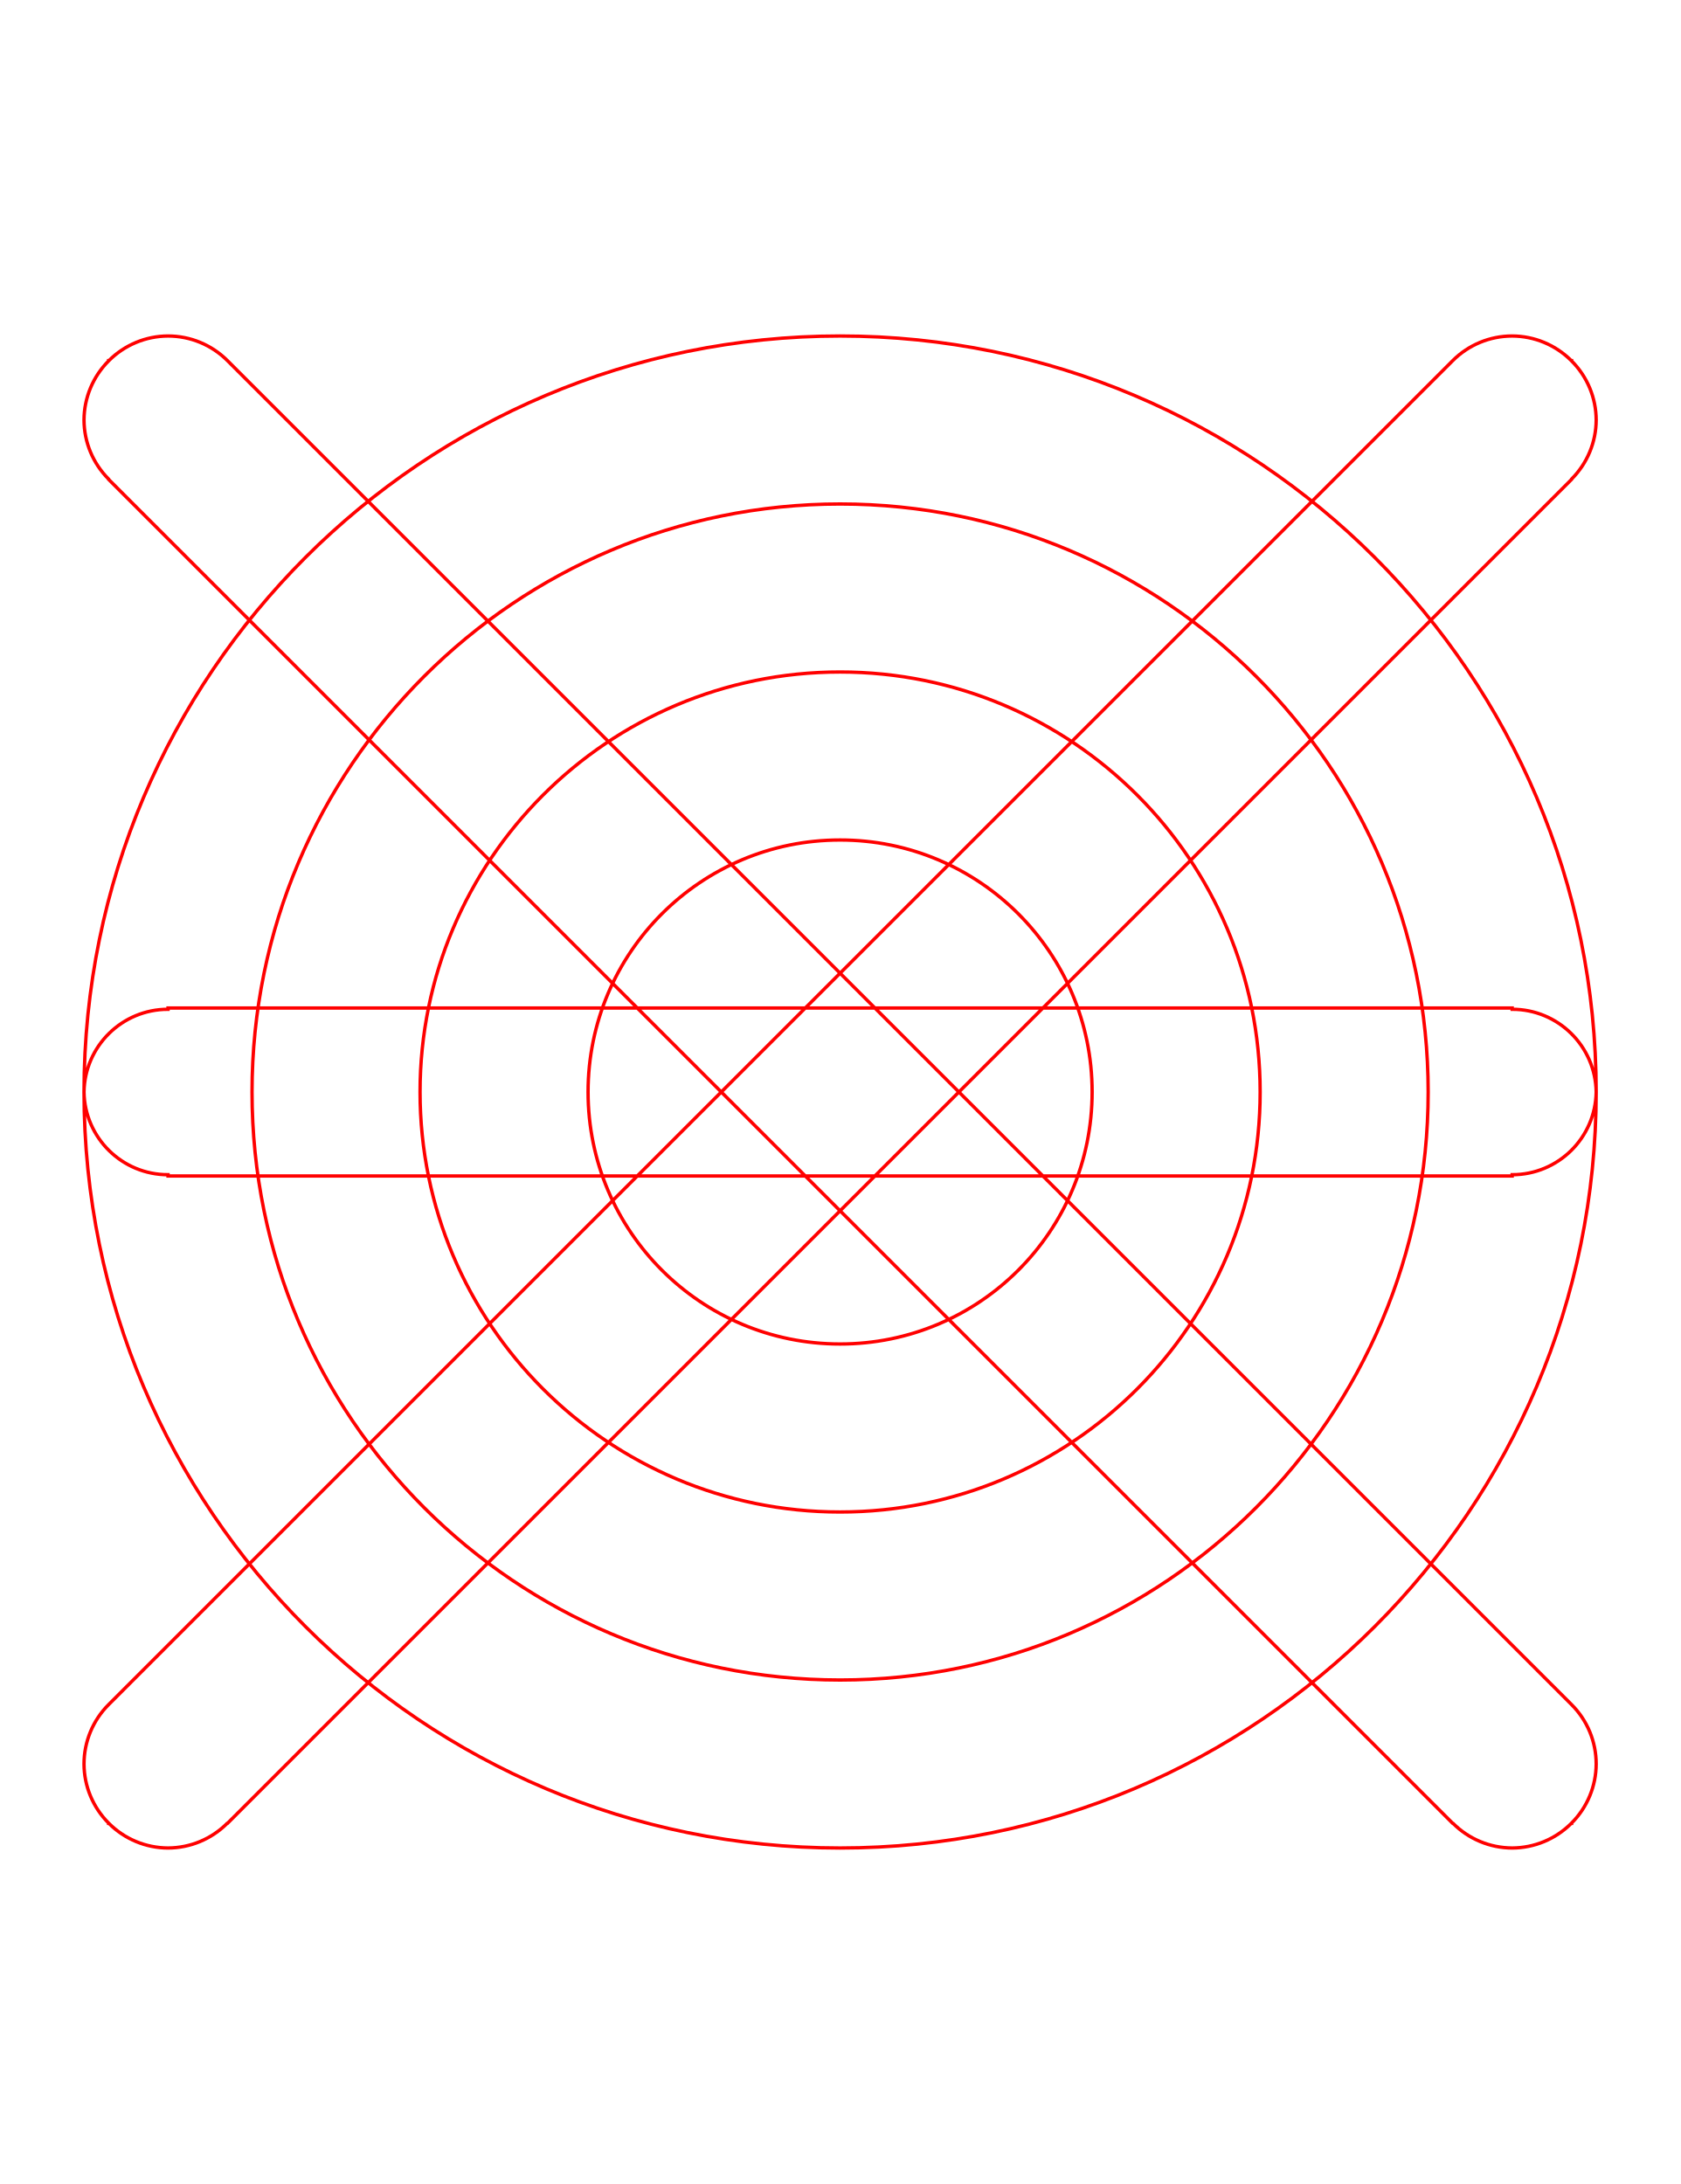
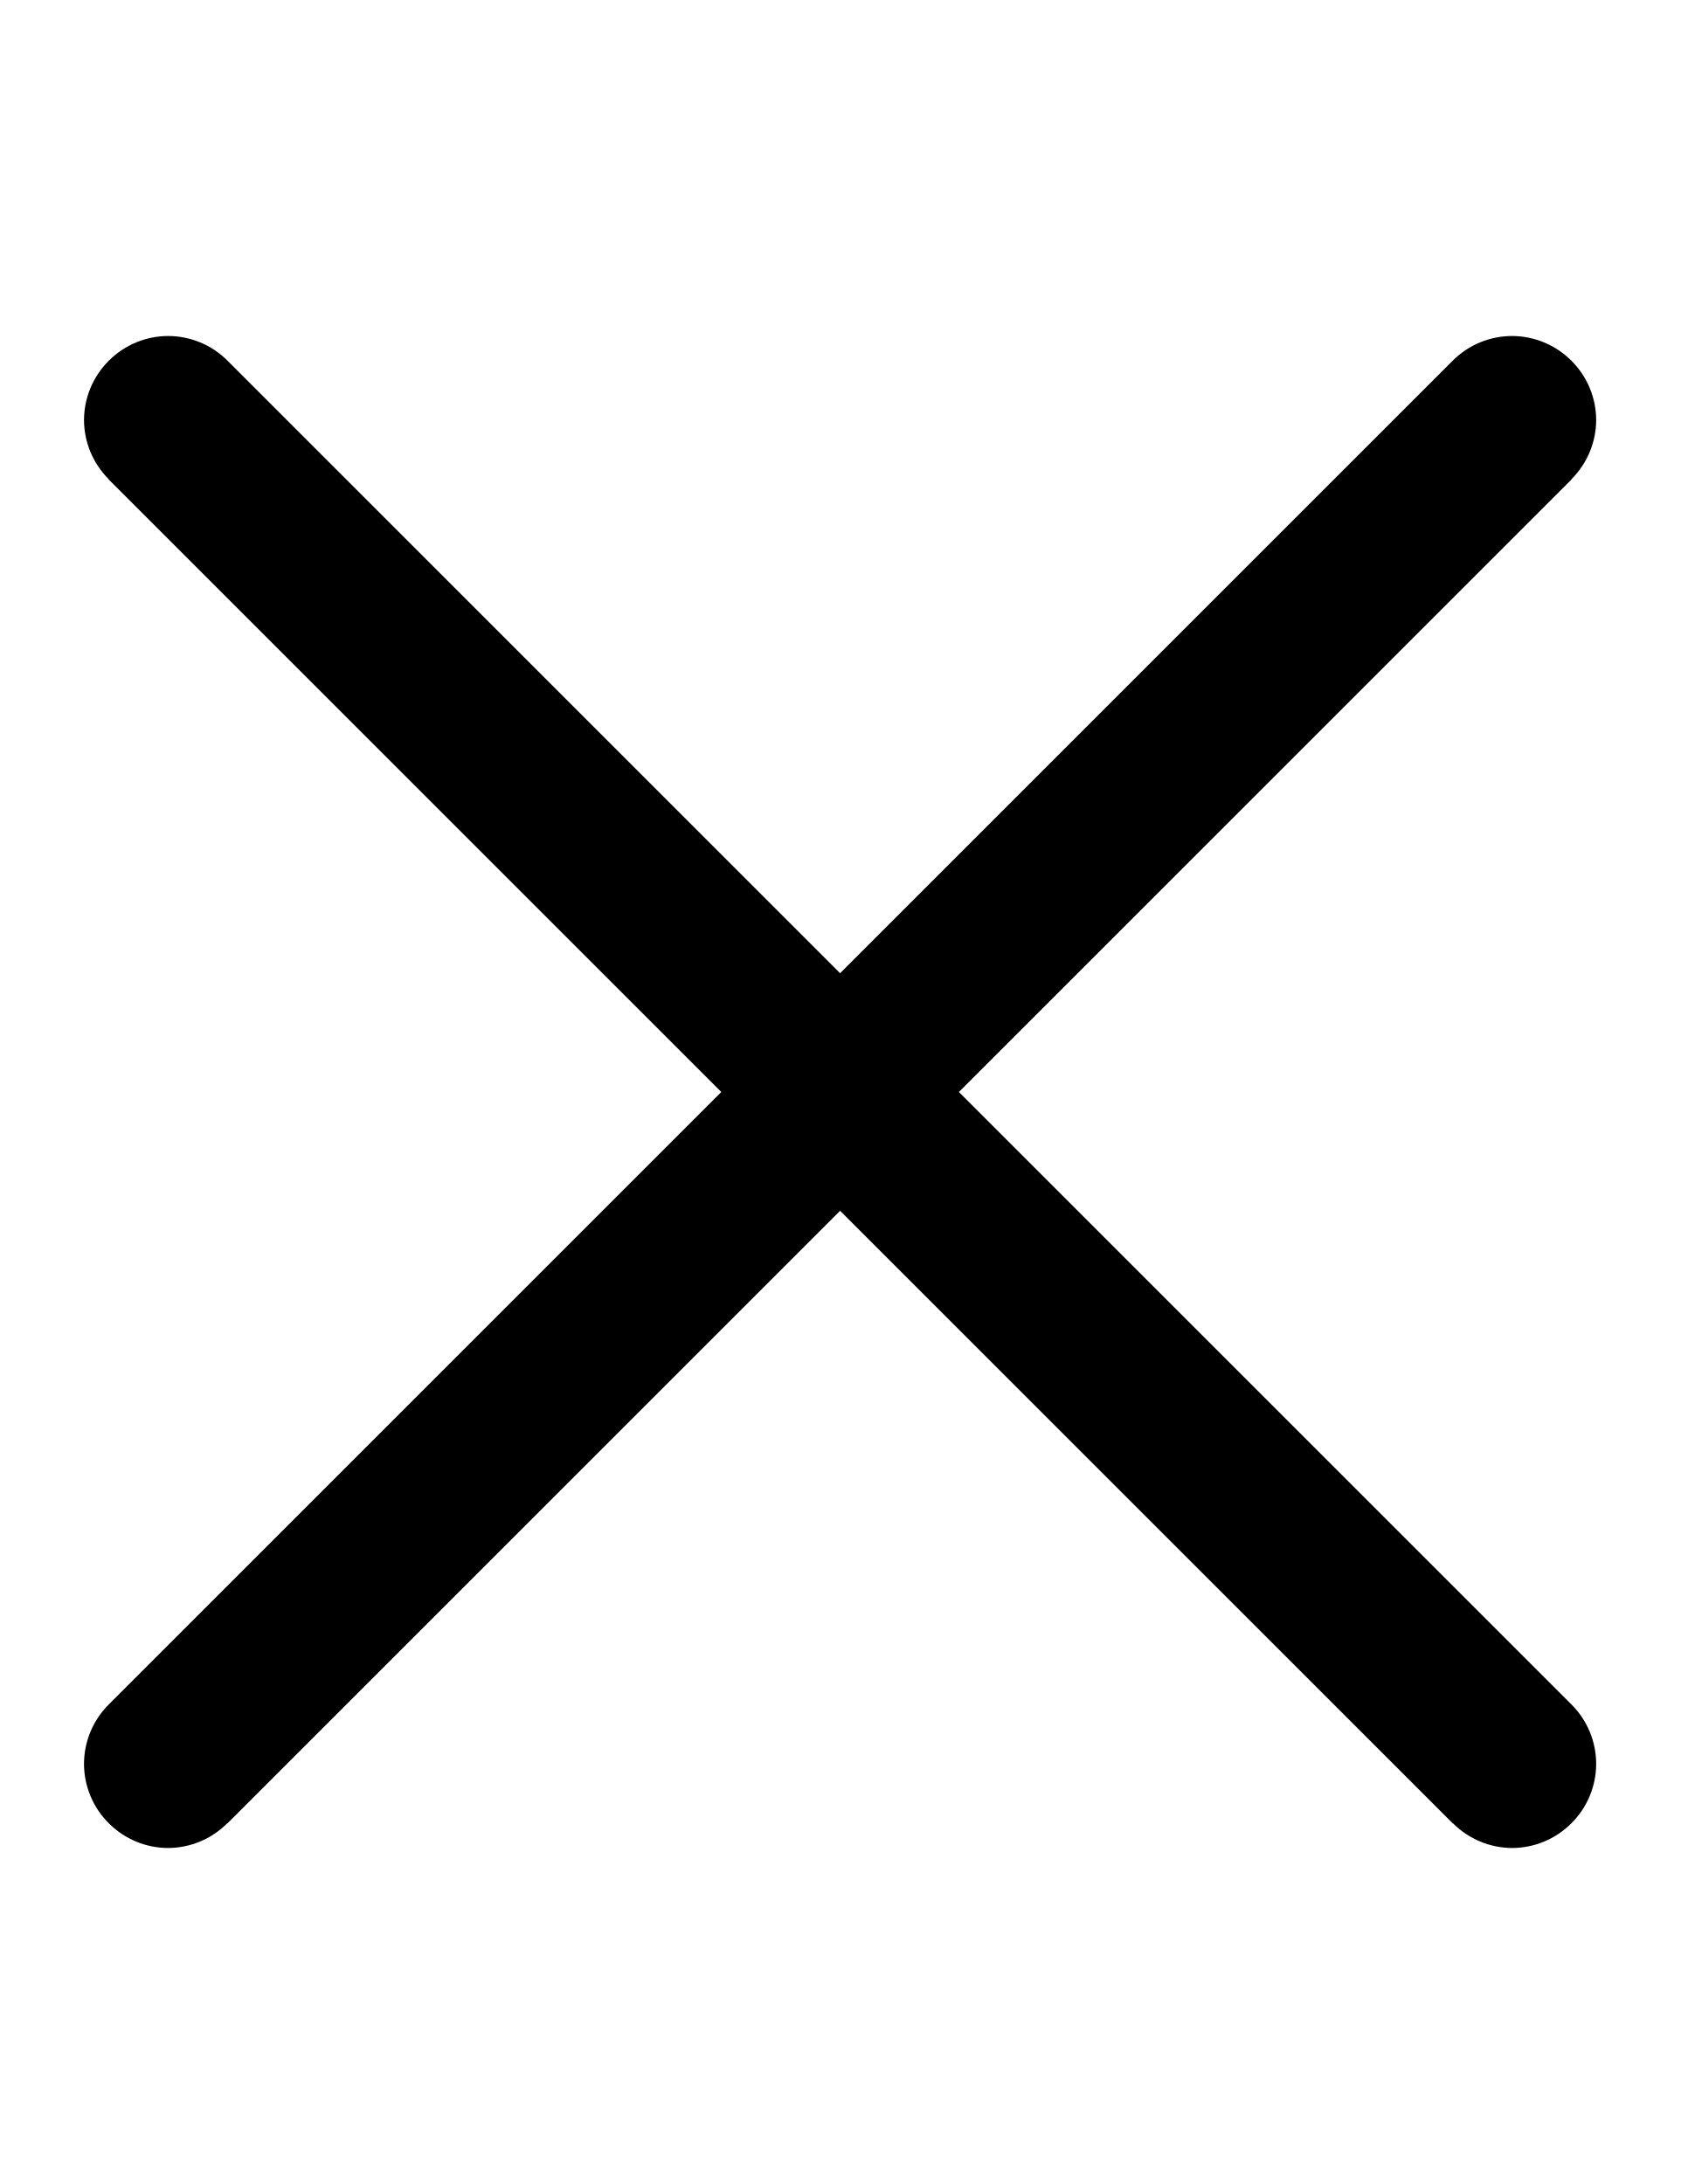
- <svg xmlns="http://www.w3.org/2000/svg" width="500" height="650">
-   <path d="m 50,100 a 25,25 0 0 0 -17.588,7.322 h -0.09 v 0.09 A 25,25 0 0 0 25,125 a 25,25 0 0 0 7.322,17.588 v 0.09 l 400,400 h 0.09 A 25,25 0 0 0 450,550 a 25,25 0 0 0 17.588,-7.322 h 0.09 v -0.09 A 25,25 0 0 0 475,525 25,25 0 0 0 467.678,507.322 l -400,-400 A 25,25 0 0 0 50,100 Z m 400,0 a 25,25 0 0 0 -17.678,7.322 l -400,400 A 25,25 0 0 0 25,525 a 25,25 0 0 0 7.322,17.588 v 0.09 h 0.09 A 25,25 0 0 0 50,550 25,25 0 0 0 67.588,542.678 h 0.09 l 400,-400 v -0.09 A 25,25 0 0 0 475,125 25,25 0 0 0 467.678,107.412 v -0.09 h -0.09 A 25,25 0 0 0 450,100 Z M 50,300 v 0.38 A 25,25 0 0 0 25,325 25,25 0 0 0 50,349.62 V 350 h 400 v -0.38 A 25,25 0 0 0 475,325 25,25 0 0 0 450,300.38 V 300 Z M 250,100 A 225,225 0 0 0 25,325 225,225 0 0 0 250,550 225,225 0 0 0 475,325 225,225 0 0 0 250,100 Z m 0,50 A 175,175 0 0 1 425,325 175,175 0 0 1 250,500 175,175 0 0 1 75,325 175,175 0 0 1 250,150 Z m 0,50 A 125,125 0 0 0 125,325 125,125 0 0 0 250,450 125,125 0 0 0 375,325 125,125 0 0 0 250,200 Z m 0,50 a 75,75 0 0 1 75,75 75,75 0 0 1 -75,75 75,75 0 0 1 -75,-75 75,75 0 0 1 75,-75 z" style="fill:none;stroke:#ff0000" />
+ <svg xmlns="http://www.w3.org/2000/svg" width="500" height="650" version="1.1" id="svg2">
+   <defs id="defs2" />
+   <path id="path1" d="M 50 100 A 25 25 0 0 0 32.412 107.322 L 32.322 107.322 L 32.322 107.412 A 25 25 0 0 0 25 125 A 25 25 0 0 0 32.322 142.588 L 32.322 142.678 L 214.645 325 L 32.322 507.322 A 25 25 0 0 0 25 525 A 25 25 0 0 0 32.322 542.588 L 32.322 542.678 L 32.412 542.678 A 25 25 0 0 0 50 550 A 25 25 0 0 0 67.588 542.678 L 67.678 542.678 L 250 360.355 L 432.322 542.678 L 432.412 542.678 A 25 25 0 0 0 450 550 A 25 25 0 0 0 467.588 542.678 L 467.678 542.678 L 467.678 542.588 A 25 25 0 0 0 475 525 A 25 25 0 0 0 467.678 507.322 L 285.355 325 L 467.678 142.678 L 467.678 142.588 A 25 25 0 0 0 475 125 A 25 25 0 0 0 467.678 107.412 L 467.678 107.322 L 467.588 107.322 A 25 25 0 0 0 450 100 A 25 25 0 0 0 432.322 107.322 L 250 289.645 L 67.678 107.322 A 25 25 0 0 0 50 100 z " />
</svg>
